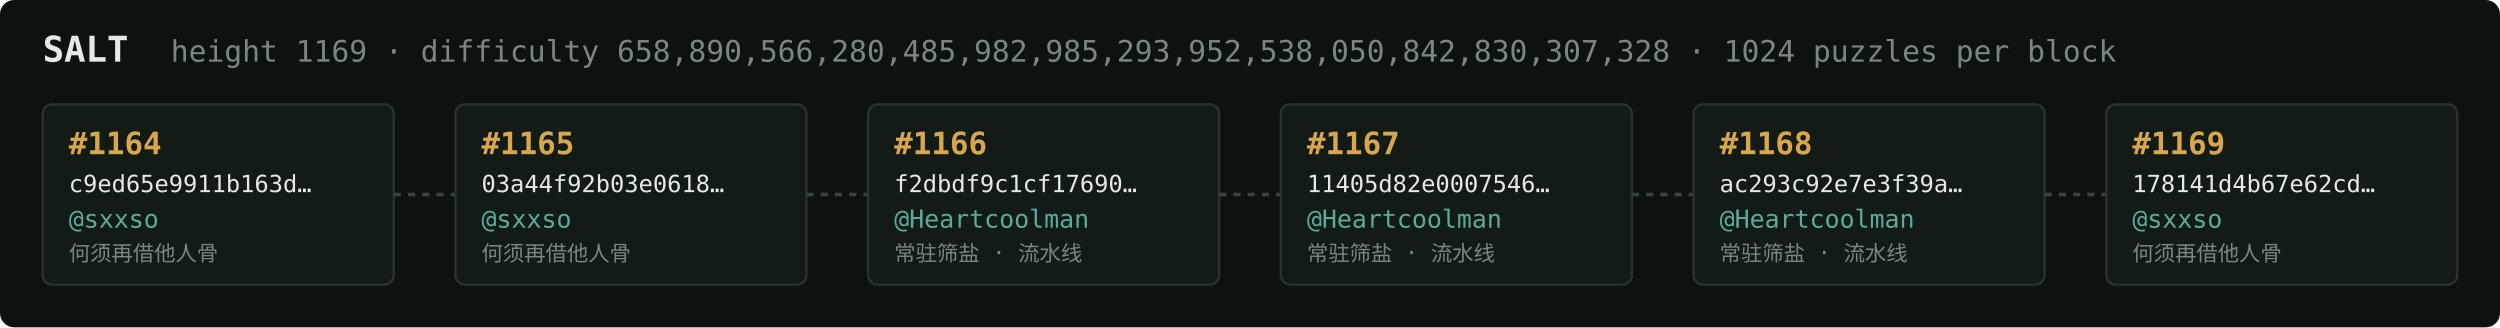
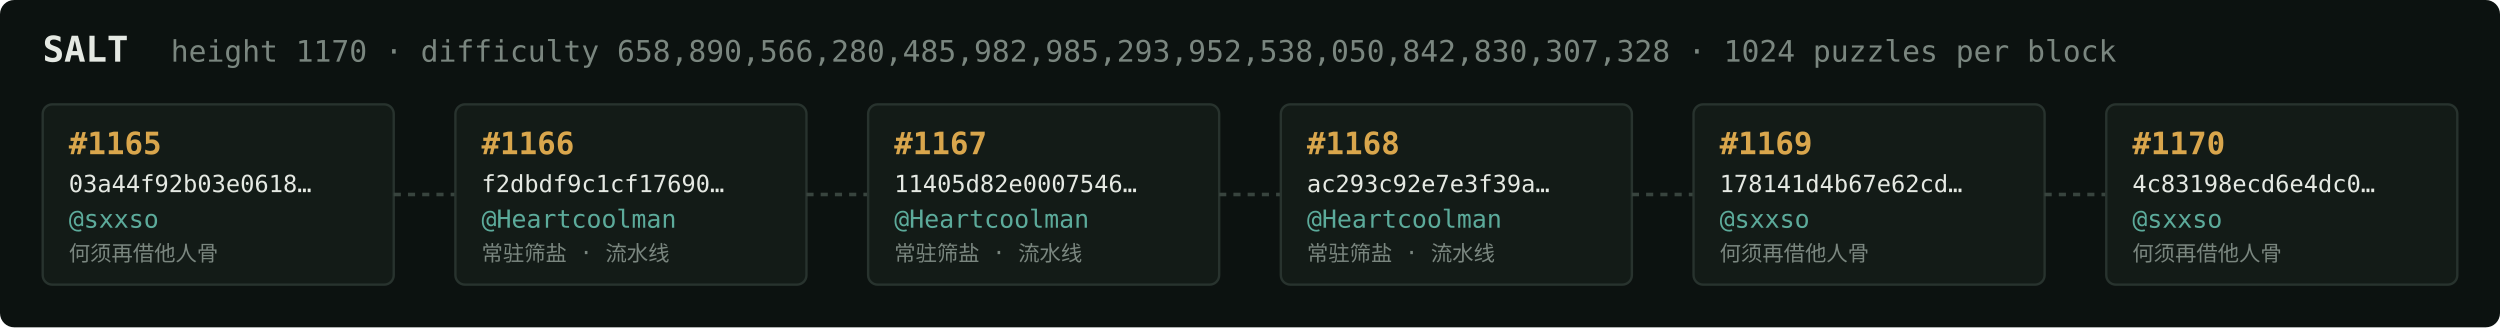
<svg xmlns="http://www.w3.org/2000/svg" width="1054" height="138" viewBox="0 0 1054 138" font-family="ui-monospace,SFMono-Regular,Menlo,monospace">
  <rect fill="#0c1210" width="1054" height="138" rx="6" />
  <text x="18" y="26" fill="#e5e9e3" font-size="15" font-weight="700">SALT</text>
-   <text x="72" y="26" fill="#7a867f" font-size="12.5">height 1169 · difficulty 658,890,566,280,485,982,985,293,952,538,050,842,830,307,328 · 1024 puzzles per block</text>
+   <text x="72" y="26" fill="#7a867f" font-size="12.5">height 1170 · difficulty 658,890,566,280,485,982,985,293,952,538,050,842,830,307,328 · 1024 puzzles per block</text>
  <rect x="18" y="44" width="148" height="76" rx="4" fill="#131b17" stroke="#28332e" stroke-width="1" />
-   <text x="29" y="65" fill="#d9a64c" font-size="13" font-weight="700">#1164</text>
-   <text x="29" y="81" fill="#e5e9e3" font-size="10">c9ed65e9911b163d…</text>
+   <text x="29" y="65" fill="#d9a64c" font-size="13" font-weight="700">#1165</text>
+   <text x="29" y="81" fill="#e5e9e3" font-size="10">03a44f92b03e0618…</text>
  <text x="29" y="96" fill="#5cab9b" font-size="10.5">@sxxso</text>
  <text x="29" y="110" fill="#7a867f" font-size="9">何须再借他人骨</text>
  <line x1="166" y1="82.0" x2="192" y2="82.0" stroke="#38443e" stroke-width="1.5" stroke-dasharray="3 3" />
  <rect x="192" y="44" width="148" height="76" rx="4" fill="#131b17" stroke="#28332e" stroke-width="1" />
-   <text x="203" y="65" fill="#d9a64c" font-size="13" font-weight="700">#1165</text>
-   <text x="203" y="81" fill="#e5e9e3" font-size="10">03a44f92b03e0618…</text>
-   <text x="203" y="96" fill="#5cab9b" font-size="10.5">@sxxso</text>
-   <text x="203" y="110" fill="#7a867f" font-size="9">何须再借他人骨</text>
+   <text x="203" y="65" fill="#d9a64c" font-size="13" font-weight="700">#1166</text>
+   <text x="203" y="81" fill="#e5e9e3" font-size="10">f2dbdf9c1cf17690…</text>
+   <text x="203" y="96" fill="#5cab9b" font-size="10.5">@Heartcoolman</text>
+   <text x="203" y="110" fill="#7a867f" font-size="9">常驻筛盐 · 流水线</text>
  <line x1="340" y1="82.0" x2="366" y2="82.0" stroke="#38443e" stroke-width="1.5" stroke-dasharray="3 3" />
  <rect x="366" y="44" width="148" height="76" rx="4" fill="#131b17" stroke="#28332e" stroke-width="1" />
-   <text x="377" y="65" fill="#d9a64c" font-size="13" font-weight="700">#1166</text>
-   <text x="377" y="81" fill="#e5e9e3" font-size="10">f2dbdf9c1cf17690…</text>
+   <text x="377" y="65" fill="#d9a64c" font-size="13" font-weight="700">#1167</text>
+   <text x="377" y="81" fill="#e5e9e3" font-size="10">11405d82e0007546…</text>
  <text x="377" y="96" fill="#5cab9b" font-size="10.5">@Heartcoolman</text>
  <text x="377" y="110" fill="#7a867f" font-size="9">常驻筛盐 · 流水线</text>
  <line x1="514" y1="82.0" x2="540" y2="82.0" stroke="#38443e" stroke-width="1.5" stroke-dasharray="3 3" />
  <rect x="540" y="44" width="148" height="76" rx="4" fill="#131b17" stroke="#28332e" stroke-width="1" />
-   <text x="551" y="65" fill="#d9a64c" font-size="13" font-weight="700">#1167</text>
-   <text x="551" y="81" fill="#e5e9e3" font-size="10">11405d82e0007546…</text>
+   <text x="551" y="65" fill="#d9a64c" font-size="13" font-weight="700">#1168</text>
+   <text x="551" y="81" fill="#e5e9e3" font-size="10">ac293c92e7e3f39a…</text>
  <text x="551" y="96" fill="#5cab9b" font-size="10.5">@Heartcoolman</text>
  <text x="551" y="110" fill="#7a867f" font-size="9">常驻筛盐 · 流水线</text>
  <line x1="688" y1="82.0" x2="714" y2="82.0" stroke="#38443e" stroke-width="1.5" stroke-dasharray="3 3" />
  <rect x="714" y="44" width="148" height="76" rx="4" fill="#131b17" stroke="#28332e" stroke-width="1" />
-   <text x="725" y="65" fill="#d9a64c" font-size="13" font-weight="700">#1168</text>
-   <text x="725" y="81" fill="#e5e9e3" font-size="10">ac293c92e7e3f39a…</text>
-   <text x="725" y="96" fill="#5cab9b" font-size="10.5">@Heartcoolman</text>
-   <text x="725" y="110" fill="#7a867f" font-size="9">常驻筛盐 · 流水线</text>
+   <text x="725" y="65" fill="#d9a64c" font-size="13" font-weight="700">#1169</text>
+   <text x="725" y="81" fill="#e5e9e3" font-size="10">178141d4b67e62cd…</text>
+   <text x="725" y="96" fill="#5cab9b" font-size="10.5">@sxxso</text>
+   <text x="725" y="110" fill="#7a867f" font-size="9">何须再借他人骨</text>
  <line x1="862" y1="82.0" x2="888" y2="82.0" stroke="#38443e" stroke-width="1.5" stroke-dasharray="3 3" />
  <rect x="888" y="44" width="148" height="76" rx="4" fill="#131b17" stroke="#28332e" stroke-width="1" />
-   <text x="899" y="65" fill="#d9a64c" font-size="13" font-weight="700">#1169</text>
-   <text x="899" y="81" fill="#e5e9e3" font-size="10">178141d4b67e62cd…</text>
+   <text x="899" y="65" fill="#d9a64c" font-size="13" font-weight="700">#1170</text>
+   <text x="899" y="81" fill="#e5e9e3" font-size="10">4c83198ecd6e4dc0…</text>
  <text x="899" y="96" fill="#5cab9b" font-size="10.5">@sxxso</text>
  <text x="899" y="110" fill="#7a867f" font-size="9">何须再借他人骨</text>
</svg>
